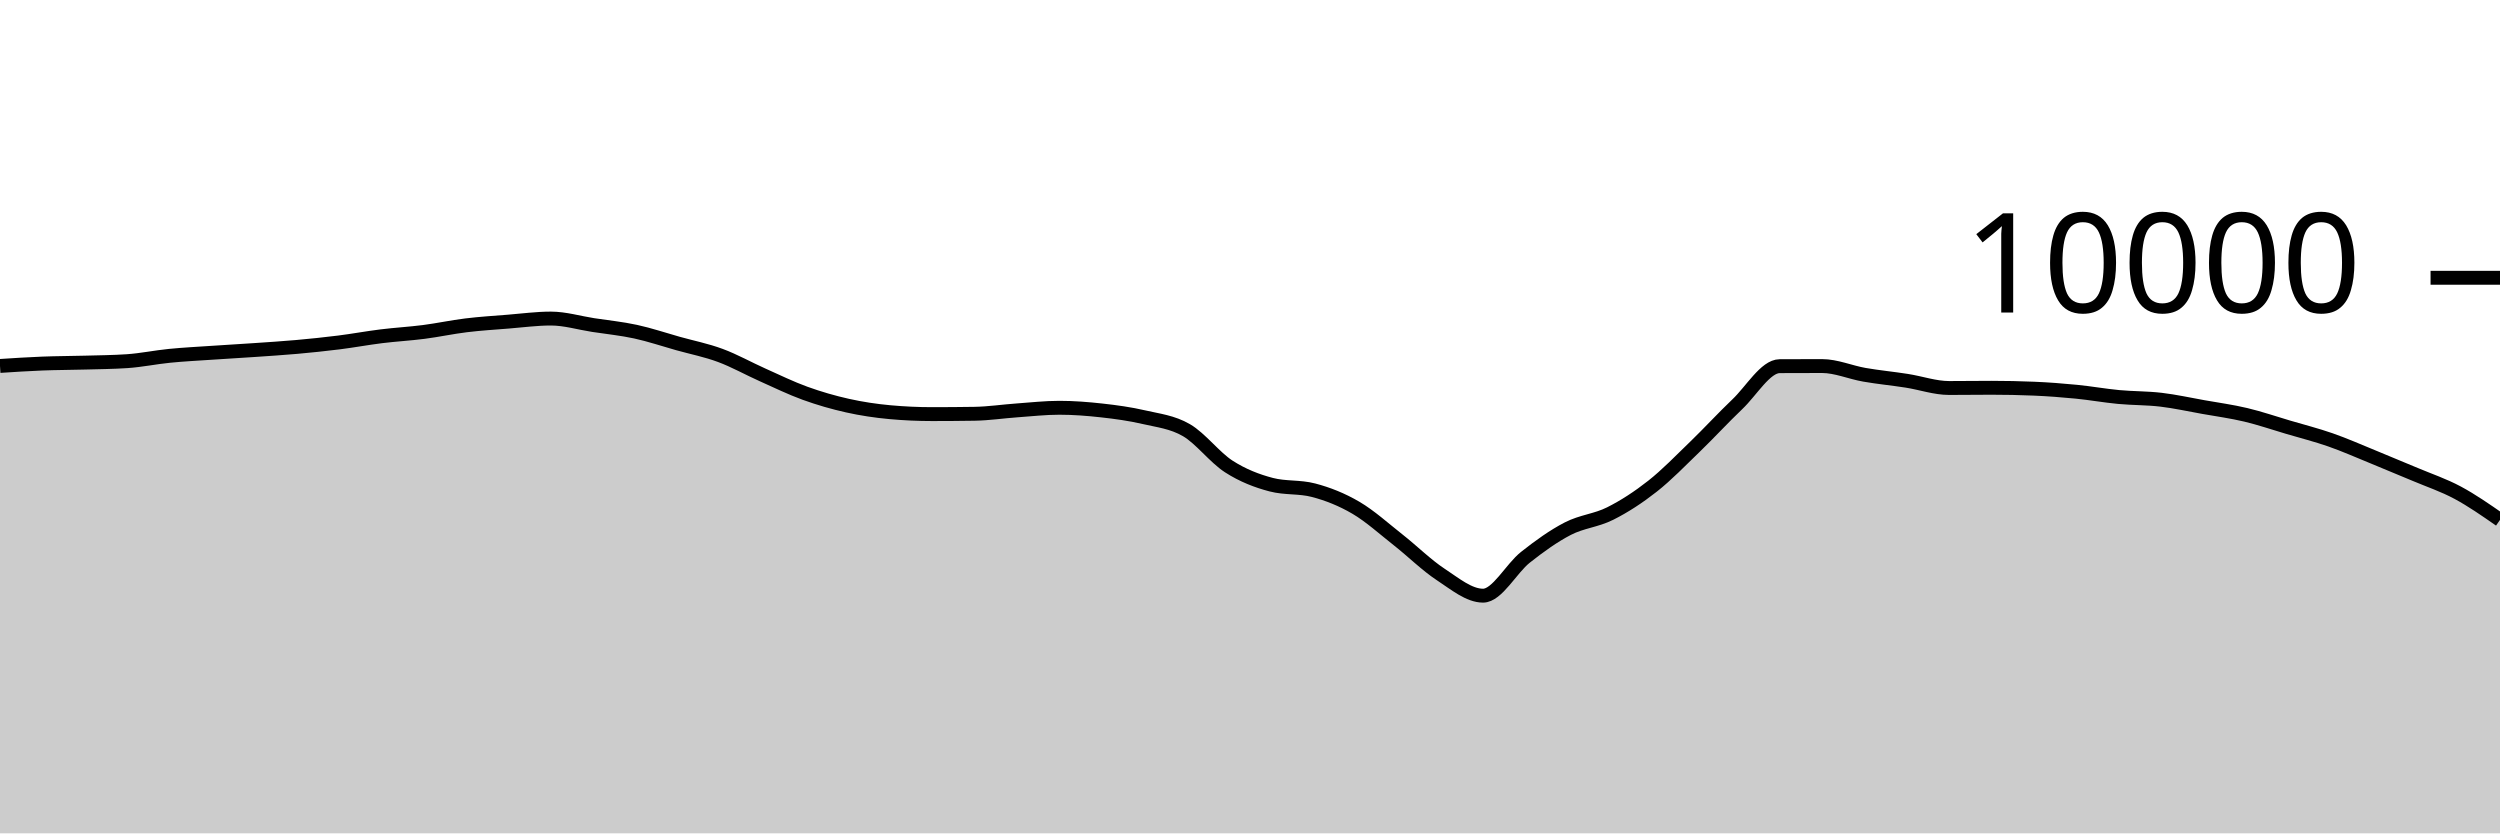
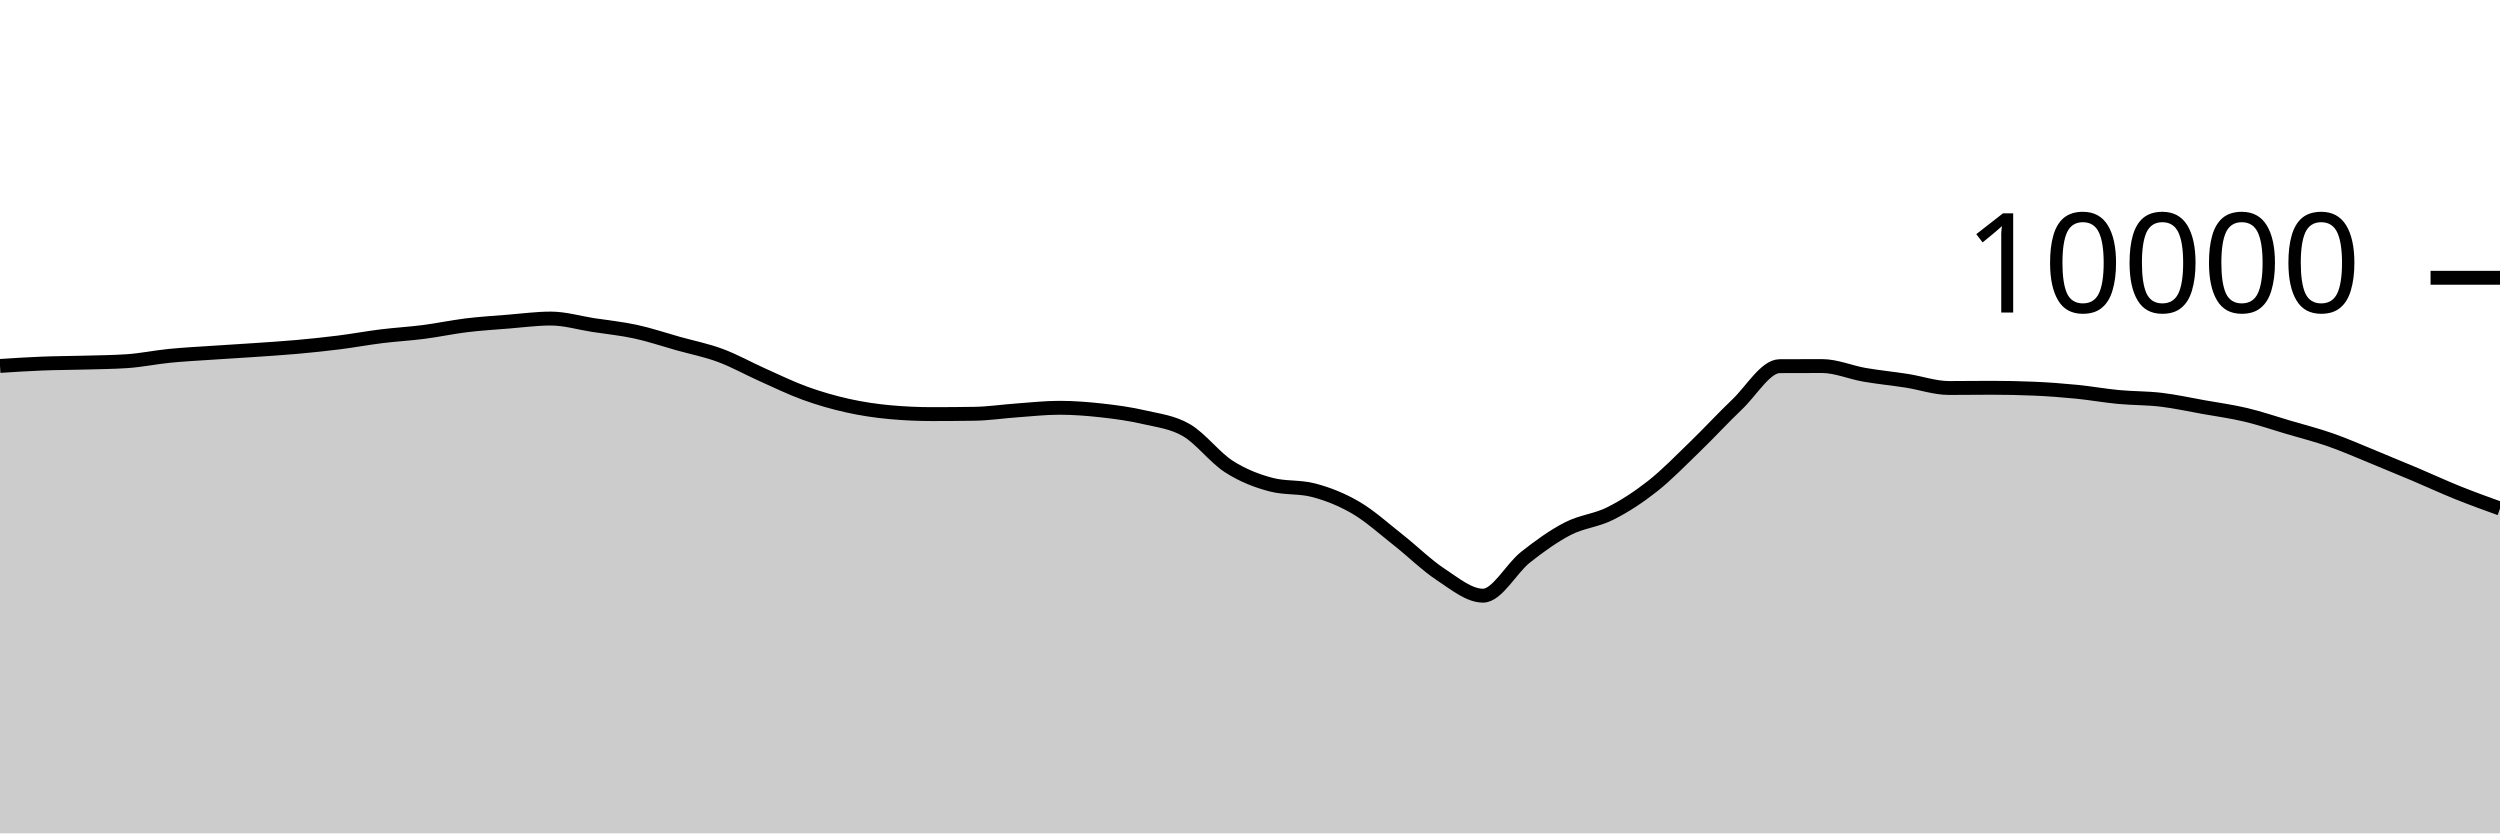
<svg xmlns="http://www.w3.org/2000/svg" viewBox="0 0 180 60">
  <g transform="translate(0,20)">
-     <path class="area" fill="rgba(0, 0, 0, 0.2)" d="M0,6.348C1.017,6.282,2.034,6.216,3.051,6.176C4.068,6.136,5.085,6.137,6.102,6.108C7.119,6.079,8.136,6.073,9.153,6.004C10.169,5.935,11.186,5.721,12.203,5.62C13.22,5.519,14.237,5.469,15.254,5.4C16.271,5.331,17.288,5.274,18.305,5.204C19.322,5.134,20.339,5.071,21.356,4.98C22.373,4.889,23.39,4.784,24.407,4.656C25.424,4.528,26.441,4.338,27.458,4.212C28.475,4.086,29.492,4.031,30.508,3.9C31.525,3.769,32.542,3.548,33.559,3.424C34.576,3.3,35.593,3.237,36.61,3.156C37.627,3.075,38.644,2.936,39.661,2.936C40.678,2.936,41.695,3.247,42.712,3.404C43.729,3.561,44.746,3.659,45.763,3.88C46.78,4.101,47.797,4.447,48.814,4.732C49.831,5.017,50.847,5.215,51.864,5.592C52.881,5.969,53.898,6.542,54.915,6.996C55.932,7.45,56.949,7.948,57.966,8.316C58.983,8.684,60,8.977,61.017,9.204C62.034,9.431,63.051,9.583,64.068,9.676C65.085,9.769,66.102,9.816,67.119,9.816C68.136,9.816,69.153,9.808,70.169,9.792C71.186,9.776,72.203,9.62,73.22,9.548C74.237,9.476,75.254,9.36,76.271,9.36C77.288,9.36,78.305,9.439,79.322,9.552C80.339,9.665,81.356,9.803,82.373,10.04C83.39,10.277,84.407,10.381,85.424,10.972C86.441,11.563,87.458,12.934,88.475,13.588C89.492,14.242,90.508,14.629,91.525,14.896C92.542,15.163,93.559,15.029,94.576,15.296C95.593,15.563,96.61,15.963,97.627,16.56C98.644,17.157,99.661,18.08,100.678,18.88C101.695,19.68,102.712,20.692,103.729,21.36C104.746,22.028,105.763,22.888,106.78,22.888C107.797,22.888,108.814,20.928,109.831,20.124C110.847,19.32,111.864,18.589,112.881,18.064C113.898,17.539,114.915,17.486,115.932,16.976C116.949,16.466,117.966,15.805,118.983,15.004C120,14.203,121.017,13.151,122.034,12.168C123.051,11.185,124.068,10.075,125.085,9.108C126.102,8.141,127.119,6.369,128.136,6.364C129.153,6.359,130.169,6.356,131.186,6.356C132.203,6.356,133.22,6.807,134.237,6.984C135.254,7.161,136.271,7.257,137.288,7.416C138.305,7.575,139.322,7.936,140.339,7.936C141.356,7.936,142.373,7.92,143.39,7.92C144.407,7.92,145.424,7.941,146.441,7.984C147.458,8.027,148.475,8.104,149.492,8.204C150.508,8.304,151.525,8.488,152.542,8.584C153.559,8.68,154.576,8.659,155.593,8.78C156.61,8.901,157.627,9.127,158.644,9.308C159.661,9.489,160.678,9.626,161.695,9.868C162.712,10.11,163.729,10.459,164.746,10.76C165.763,11.061,166.78,11.317,167.797,11.672C168.814,12.027,169.831,12.477,170.847,12.892C171.864,13.307,172.881,13.73,173.898,14.16C174.915,14.59,175.932,14.927,176.949,15.472C177.966,16.017,178.983,16.725,180,17.432L180,40C178.983,40,177.966,40,176.949,40C175.932,40,174.915,40,173.898,40C172.881,40,171.864,40,170.847,40C169.831,40,168.814,40,167.797,40C166.78,40,165.763,40,164.746,40C163.729,40,162.712,40,161.695,40C160.678,40,159.661,40,158.644,40C157.627,40,156.61,40,155.593,40C154.576,40,153.559,40,152.542,40C151.525,40,150.508,40,149.492,40C148.475,40,147.458,40,146.441,40C145.424,40,144.407,40,143.39,40C142.373,40,141.356,40,140.339,40C139.322,40,138.305,40,137.288,40C136.271,40,135.254,40,134.237,40C133.22,40,132.203,40,131.186,40C130.169,40,129.153,40,128.136,40C127.119,40,126.102,40,125.085,40C124.068,40,123.051,40,122.034,40C121.017,40,120,40,118.983,40C117.966,40,116.949,40,115.932,40C114.915,40,113.898,40,112.881,40C111.864,40,110.847,40,109.831,40C108.814,40,107.797,40,106.78,40C105.763,40,104.746,40,103.729,40C102.712,40,101.695,40,100.678,40C99.661,40,98.644,40,97.627,40C96.61,40,95.593,40,94.576,40C93.559,40,92.542,40,91.525,40C90.508,40,89.492,40,88.475,40C87.458,40,86.441,40,85.424,40C84.407,40,83.39,40,82.373,40C81.356,40,80.339,40,79.322,40C78.305,40,77.288,40,76.271,40C75.254,40,74.237,40,73.22,40C72.203,40,71.186,40,70.169,40C69.153,40,68.136,40,67.119,40C66.102,40,65.085,40,64.068,40C63.051,40,62.034,40,61.017,40C60,40,58.983,40,57.966,40C56.949,40,55.932,40,54.915,40C53.898,40,52.881,40,51.864,40C50.847,40,49.831,40,48.814,40C47.797,40,46.78,40,45.763,40C44.746,40,43.729,40,42.712,40C41.695,40,40.678,40,39.661,40C38.644,40,37.627,40,36.61,40C35.593,40,34.576,40,33.559,40C32.542,40,31.525,40,30.508,40C29.492,40,28.475,40,27.458,40C26.441,40,25.424,40,24.407,40C23.39,40,22.373,40,21.356,40C20.339,40,19.322,40,18.305,40C17.288,40,16.271,40,15.254,40C14.237,40,13.22,40,12.203,40C11.186,40,10.169,40,9.153,40C8.136,40,7.119,40,6.102,40C5.085,40,4.068,40,3.051,40C2.034,40,1.017,40,0,40Z" />
-     <path class="line" stroke="black" fill="none" d="M0,6.348C1.017,6.282,2.034,6.216,3.051,6.176C4.068,6.136,5.085,6.137,6.102,6.108C7.119,6.079,8.136,6.073,9.153,6.004C10.169,5.935,11.186,5.721,12.203,5.62C13.22,5.519,14.237,5.469,15.254,5.4C16.271,5.331,17.288,5.274,18.305,5.204C19.322,5.134,20.339,5.071,21.356,4.98C22.373,4.889,23.39,4.784,24.407,4.656C25.424,4.528,26.441,4.338,27.458,4.212C28.475,4.086,29.492,4.031,30.508,3.9C31.525,3.769,32.542,3.548,33.559,3.424C34.576,3.3,35.593,3.237,36.61,3.156C37.627,3.075,38.644,2.936,39.661,2.936C40.678,2.936,41.695,3.247,42.712,3.404C43.729,3.561,44.746,3.659,45.763,3.88C46.78,4.101,47.797,4.447,48.814,4.732C49.831,5.017,50.847,5.215,51.864,5.592C52.881,5.969,53.898,6.542,54.915,6.996C55.932,7.45,56.949,7.948,57.966,8.316C58.983,8.684,60,8.977,61.017,9.204C62.034,9.431,63.051,9.583,64.068,9.676C65.085,9.769,66.102,9.816,67.119,9.816C68.136,9.816,69.153,9.808,70.169,9.792C71.186,9.776,72.203,9.62,73.22,9.548C74.237,9.476,75.254,9.36,76.271,9.36C77.288,9.36,78.305,9.439,79.322,9.552C80.339,9.665,81.356,9.803,82.373,10.04C83.39,10.277,84.407,10.381,85.424,10.972C86.441,11.563,87.458,12.934,88.475,13.588C89.492,14.242,90.508,14.629,91.525,14.896C92.542,15.163,93.559,15.029,94.576,15.296C95.593,15.563,96.61,15.963,97.627,16.56C98.644,17.157,99.661,18.08,100.678,18.88C101.695,19.68,102.712,20.692,103.729,21.36C104.746,22.028,105.763,22.888,106.78,22.888C107.797,22.888,108.814,20.928,109.831,20.124C110.847,19.32,111.864,18.589,112.881,18.064C113.898,17.539,114.915,17.486,115.932,16.976C116.949,16.466,117.966,15.805,118.983,15.004C120,14.203,121.017,13.151,122.034,12.168C123.051,11.185,124.068,10.075,125.085,9.108C126.102,8.141,127.119,6.369,128.136,6.364C129.153,6.359,130.169,6.356,131.186,6.356C132.203,6.356,133.22,6.807,134.237,6.984C135.254,7.161,136.271,7.257,137.288,7.416C138.305,7.575,139.322,7.936,140.339,7.936C141.356,7.936,142.373,7.92,143.39,7.92C144.407,7.92,145.424,7.941,146.441,7.984C147.458,8.027,148.475,8.104,149.492,8.204C150.508,8.304,151.525,8.488,152.542,8.584C153.559,8.68,154.576,8.659,155.593,8.78C156.61,8.901,157.627,9.127,158.644,9.308C159.661,9.489,160.678,9.626,161.695,9.868C162.712,10.11,163.729,10.459,164.746,10.76C165.763,11.061,166.78,11.317,167.797,11.672C168.814,12.027,169.831,12.477,170.847,12.892C171.864,13.307,172.881,13.73,173.898,14.16C174.915,14.59,175.932,14.927,176.949,15.472C177.966,16.017,178.983,16.725,180,17.432" />
+     <path class="area" fill="rgba(0, 0, 0, 0.2)" d="M0,6.348C1.017,6.282,2.034,6.216,3.051,6.176C4.068,6.136,5.085,6.137,6.102,6.108C7.119,6.079,8.136,6.073,9.153,6.004C10.169,5.935,11.186,5.721,12.203,5.62C13.22,5.519,14.237,5.469,15.254,5.4C16.271,5.331,17.288,5.274,18.305,5.204C19.322,5.134,20.339,5.071,21.356,4.98C22.373,4.889,23.39,4.784,24.407,4.656C25.424,4.528,26.441,4.338,27.458,4.212C28.475,4.086,29.492,4.031,30.508,3.9C31.525,3.769,32.542,3.548,33.559,3.424C34.576,3.3,35.593,3.237,36.61,3.156C37.627,3.075,38.644,2.936,39.661,2.936C40.678,2.936,41.695,3.247,42.712,3.404C43.729,3.561,44.746,3.659,45.763,3.88C46.78,4.101,47.797,4.447,48.814,4.732C49.831,5.017,50.847,5.215,51.864,5.592C52.881,5.969,53.898,6.542,54.915,6.996C55.932,7.45,56.949,7.948,57.966,8.316C58.983,8.684,60,8.977,61.017,9.204C62.034,9.431,63.051,9.583,64.068,9.676C65.085,9.769,66.102,9.816,67.119,9.816C68.136,9.816,69.153,9.808,70.169,9.792C71.186,9.776,72.203,9.62,73.22,9.548C74.237,9.476,75.254,9.36,76.271,9.36C77.288,9.36,78.305,9.439,79.322,9.552C80.339,9.665,81.356,9.803,82.373,10.04C83.39,10.277,84.407,10.381,85.424,10.972C86.441,11.563,87.458,12.934,88.475,13.588C89.492,14.242,90.508,14.629,91.525,14.896C92.542,15.163,93.559,15.029,94.576,15.296C95.593,15.563,96.61,15.963,97.627,16.56C98.644,17.157,99.661,18.08,100.678,18.88C101.695,19.68,102.712,20.692,103.729,21.36C104.746,22.028,105.763,22.888,106.78,22.888C107.797,22.888,108.814,20.928,109.831,20.124C110.847,19.32,111.864,18.589,112.881,18.064C113.898,17.539,114.915,17.486,115.932,16.976C116.949,16.466,117.966,15.805,118.983,15.004C120,14.203,121.017,13.151,122.034,12.168C123.051,11.185,124.068,10.075,125.085,9.108C126.102,8.141,127.119,6.369,128.136,6.364C129.153,6.359,130.169,6.356,131.186,6.356C132.203,6.356,133.22,6.807,134.237,6.984C135.254,7.161,136.271,7.257,137.288,7.416C138.305,7.575,139.322,7.936,140.339,7.936C141.356,7.936,142.373,7.92,143.39,7.92C144.407,7.92,145.424,7.941,146.441,7.984C147.458,8.027,148.475,8.104,149.492,8.204C150.508,8.304,151.525,8.488,152.542,8.584C153.559,8.68,154.576,8.659,155.593,8.78C156.61,8.901,157.627,9.127,158.644,9.308C159.661,9.489,160.678,9.626,161.695,9.868C162.712,10.11,163.729,10.459,164.746,10.76C165.763,11.061,166.78,11.317,167.797,11.672C168.814,12.027,169.831,12.477,170.847,12.892C171.864,13.307,172.881,13.73,173.898,14.16C174.915,14.59,175.932,15.063,176.949,15.472C177.966,15.881,178.983,16.249,180,16.616L180,40C178.983,40,177.966,40,176.949,40C175.932,40,174.915,40,173.898,40C172.881,40,171.864,40,170.847,40C169.831,40,168.814,40,167.797,40C166.78,40,165.763,40,164.746,40C163.729,40,162.712,40,161.695,40C160.678,40,159.661,40,158.644,40C157.627,40,156.61,40,155.593,40C154.576,40,153.559,40,152.542,40C151.525,40,150.508,40,149.492,40C148.475,40,147.458,40,146.441,40C145.424,40,144.407,40,143.39,40C142.373,40,141.356,40,140.339,40C139.322,40,138.305,40,137.288,40C136.271,40,135.254,40,134.237,40C133.22,40,132.203,40,131.186,40C130.169,40,129.153,40,128.136,40C127.119,40,126.102,40,125.085,40C124.068,40,123.051,40,122.034,40C121.017,40,120,40,118.983,40C117.966,40,116.949,40,115.932,40C114.915,40,113.898,40,112.881,40C111.864,40,110.847,40,109.831,40C108.814,40,107.797,40,106.78,40C105.763,40,104.746,40,103.729,40C102.712,40,101.695,40,100.678,40C99.661,40,98.644,40,97.627,40C96.61,40,95.593,40,94.576,40C93.559,40,92.542,40,91.525,40C90.508,40,89.492,40,88.475,40C87.458,40,86.441,40,85.424,40C84.407,40,83.39,40,82.373,40C81.356,40,80.339,40,79.322,40C78.305,40,77.288,40,76.271,40C75.254,40,74.237,40,73.22,40C72.203,40,71.186,40,70.169,40C69.153,40,68.136,40,67.119,40C66.102,40,65.085,40,64.068,40C63.051,40,62.034,40,61.017,40C60,40,58.983,40,57.966,40C56.949,40,55.932,40,54.915,40C53.898,40,52.881,40,51.864,40C50.847,40,49.831,40,48.814,40C47.797,40,46.78,40,45.763,40C44.746,40,43.729,40,42.712,40C41.695,40,40.678,40,39.661,40C38.644,40,37.627,40,36.61,40C35.593,40,34.576,40,33.559,40C32.542,40,31.525,40,30.508,40C29.492,40,28.475,40,27.458,40C26.441,40,25.424,40,24.407,40C23.39,40,22.373,40,21.356,40C20.339,40,19.322,40,18.305,40C17.288,40,16.271,40,15.254,40C14.237,40,13.22,40,12.203,40C11.186,40,10.169,40,9.153,40C8.136,40,7.119,40,6.102,40C5.085,40,4.068,40,3.051,40C2.034,40,1.017,40,0,40Z" />
+     <path class="line" stroke="black" fill="none" d="M0,6.348C1.017,6.282,2.034,6.216,3.051,6.176C4.068,6.136,5.085,6.137,6.102,6.108C7.119,6.079,8.136,6.073,9.153,6.004C10.169,5.935,11.186,5.721,12.203,5.62C13.22,5.519,14.237,5.469,15.254,5.4C16.271,5.331,17.288,5.274,18.305,5.204C19.322,5.134,20.339,5.071,21.356,4.98C22.373,4.889,23.39,4.784,24.407,4.656C25.424,4.528,26.441,4.338,27.458,4.212C28.475,4.086,29.492,4.031,30.508,3.9C31.525,3.769,32.542,3.548,33.559,3.424C34.576,3.3,35.593,3.237,36.61,3.156C37.627,3.075,38.644,2.936,39.661,2.936C40.678,2.936,41.695,3.247,42.712,3.404C43.729,3.561,44.746,3.659,45.763,3.88C46.78,4.101,47.797,4.447,48.814,4.732C49.831,5.017,50.847,5.215,51.864,5.592C52.881,5.969,53.898,6.542,54.915,6.996C55.932,7.45,56.949,7.948,57.966,8.316C58.983,8.684,60,8.977,61.017,9.204C62.034,9.431,63.051,9.583,64.068,9.676C65.085,9.769,66.102,9.816,67.119,9.816C68.136,9.816,69.153,9.808,70.169,9.792C71.186,9.776,72.203,9.62,73.22,9.548C74.237,9.476,75.254,9.36,76.271,9.36C77.288,9.36,78.305,9.439,79.322,9.552C80.339,9.665,81.356,9.803,82.373,10.04C83.39,10.277,84.407,10.381,85.424,10.972C86.441,11.563,87.458,12.934,88.475,13.588C89.492,14.242,90.508,14.629,91.525,14.896C92.542,15.163,93.559,15.029,94.576,15.296C95.593,15.563,96.61,15.963,97.627,16.56C98.644,17.157,99.661,18.08,100.678,18.88C101.695,19.68,102.712,20.692,103.729,21.36C104.746,22.028,105.763,22.888,106.78,22.888C107.797,22.888,108.814,20.928,109.831,20.124C110.847,19.32,111.864,18.589,112.881,18.064C113.898,17.539,114.915,17.486,115.932,16.976C116.949,16.466,117.966,15.805,118.983,15.004C120,14.203,121.017,13.151,122.034,12.168C123.051,11.185,124.068,10.075,125.085,9.108C126.102,8.141,127.119,6.369,128.136,6.364C129.153,6.359,130.169,6.356,131.186,6.356C132.203,6.356,133.22,6.807,134.237,6.984C135.254,7.161,136.271,7.257,137.288,7.416C138.305,7.575,139.322,7.936,140.339,7.936C141.356,7.936,142.373,7.92,143.39,7.92C144.407,7.92,145.424,7.941,146.441,7.984C147.458,8.027,148.475,8.104,149.492,8.204C150.508,8.304,151.525,8.488,152.542,8.584C153.559,8.68,154.576,8.659,155.593,8.78C156.61,8.901,157.627,9.127,158.644,9.308C159.661,9.489,160.678,9.626,161.695,9.868C162.712,10.11,163.729,10.459,164.746,10.76C165.763,11.061,166.78,11.317,167.797,11.672C168.814,12.027,169.831,12.477,170.847,12.892C171.864,13.307,172.881,13.73,173.898,14.16C174.915,14.59,175.932,15.063,176.949,15.472C177.966,15.881,178.983,16.249,180,16.616" />
    <path class="axis-ceiling" stroke-width="1" stroke="black" fill="none" d="M175,0L180,0" />
    <text class="axis-ceiling-label" font-family="sans-serif" text-anchor="end" font-size="10px" x="170" y="2.5">10000</text>
  </g>
</svg>
